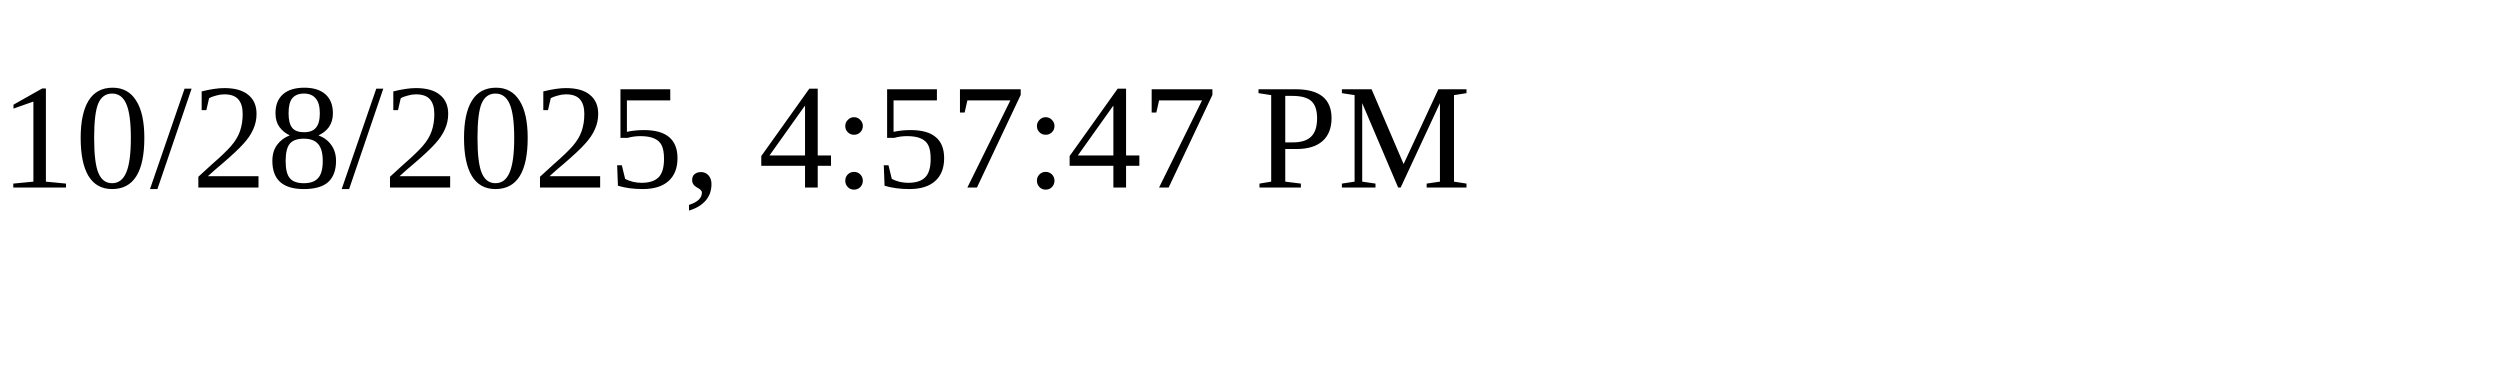
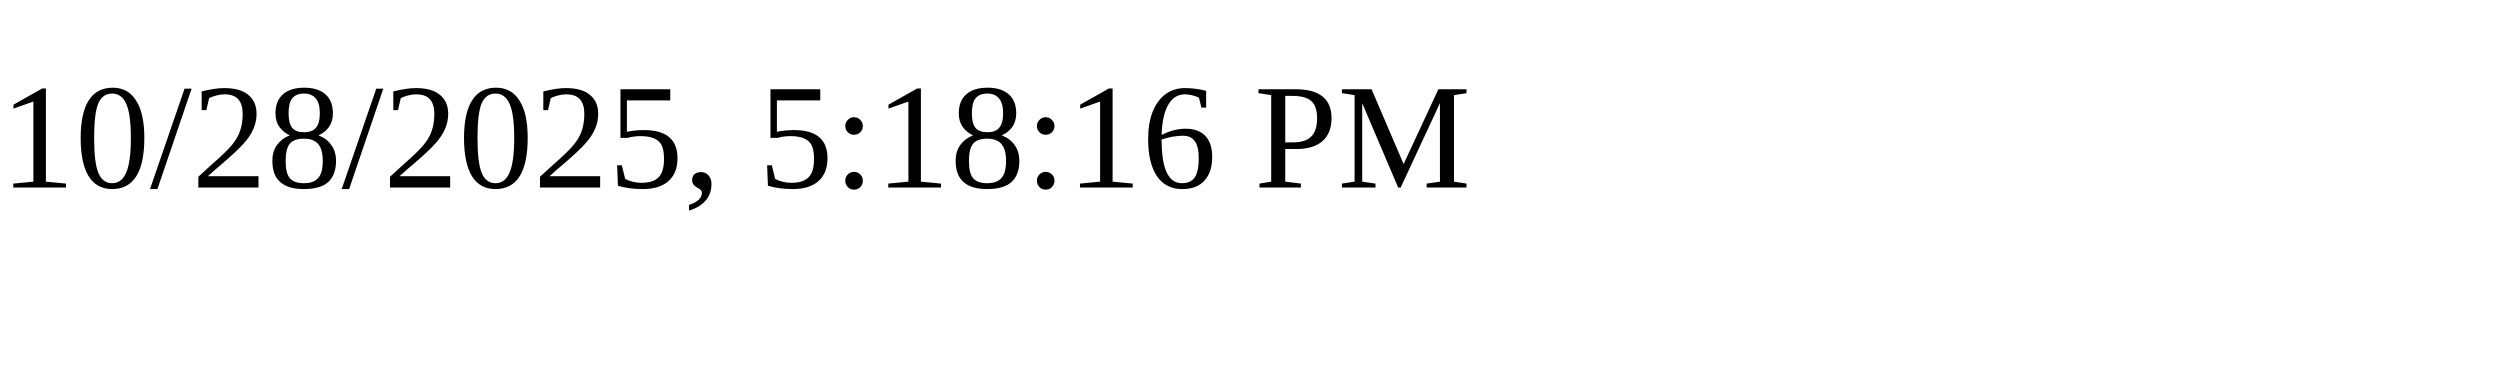
<svg xmlns="http://www.w3.org/2000/svg" height="30" width="200">
-   <text x="0" y="15">10/28/2025, 4:57:47 PM</text>
+   <text x="0" y="15">10/28/2025, 5:18:16 PM</text>
</svg>
